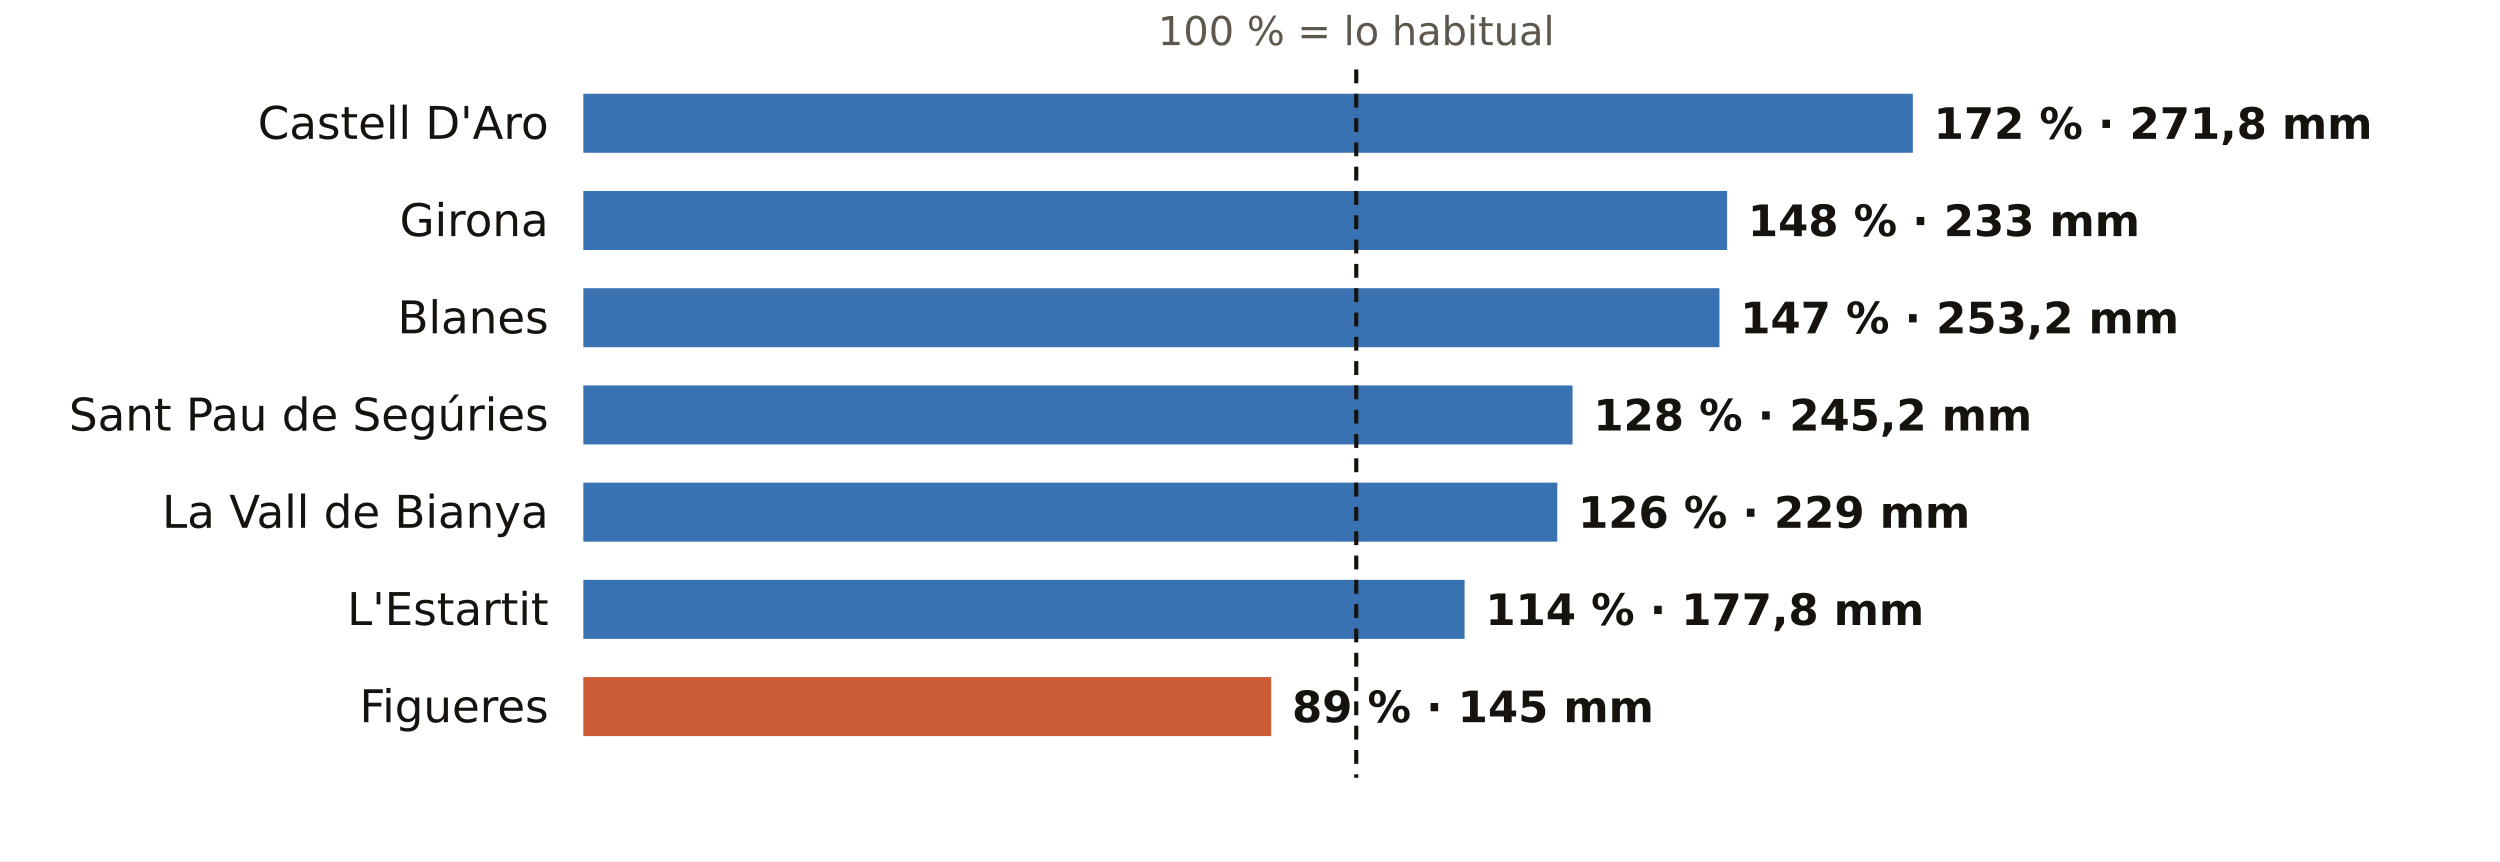
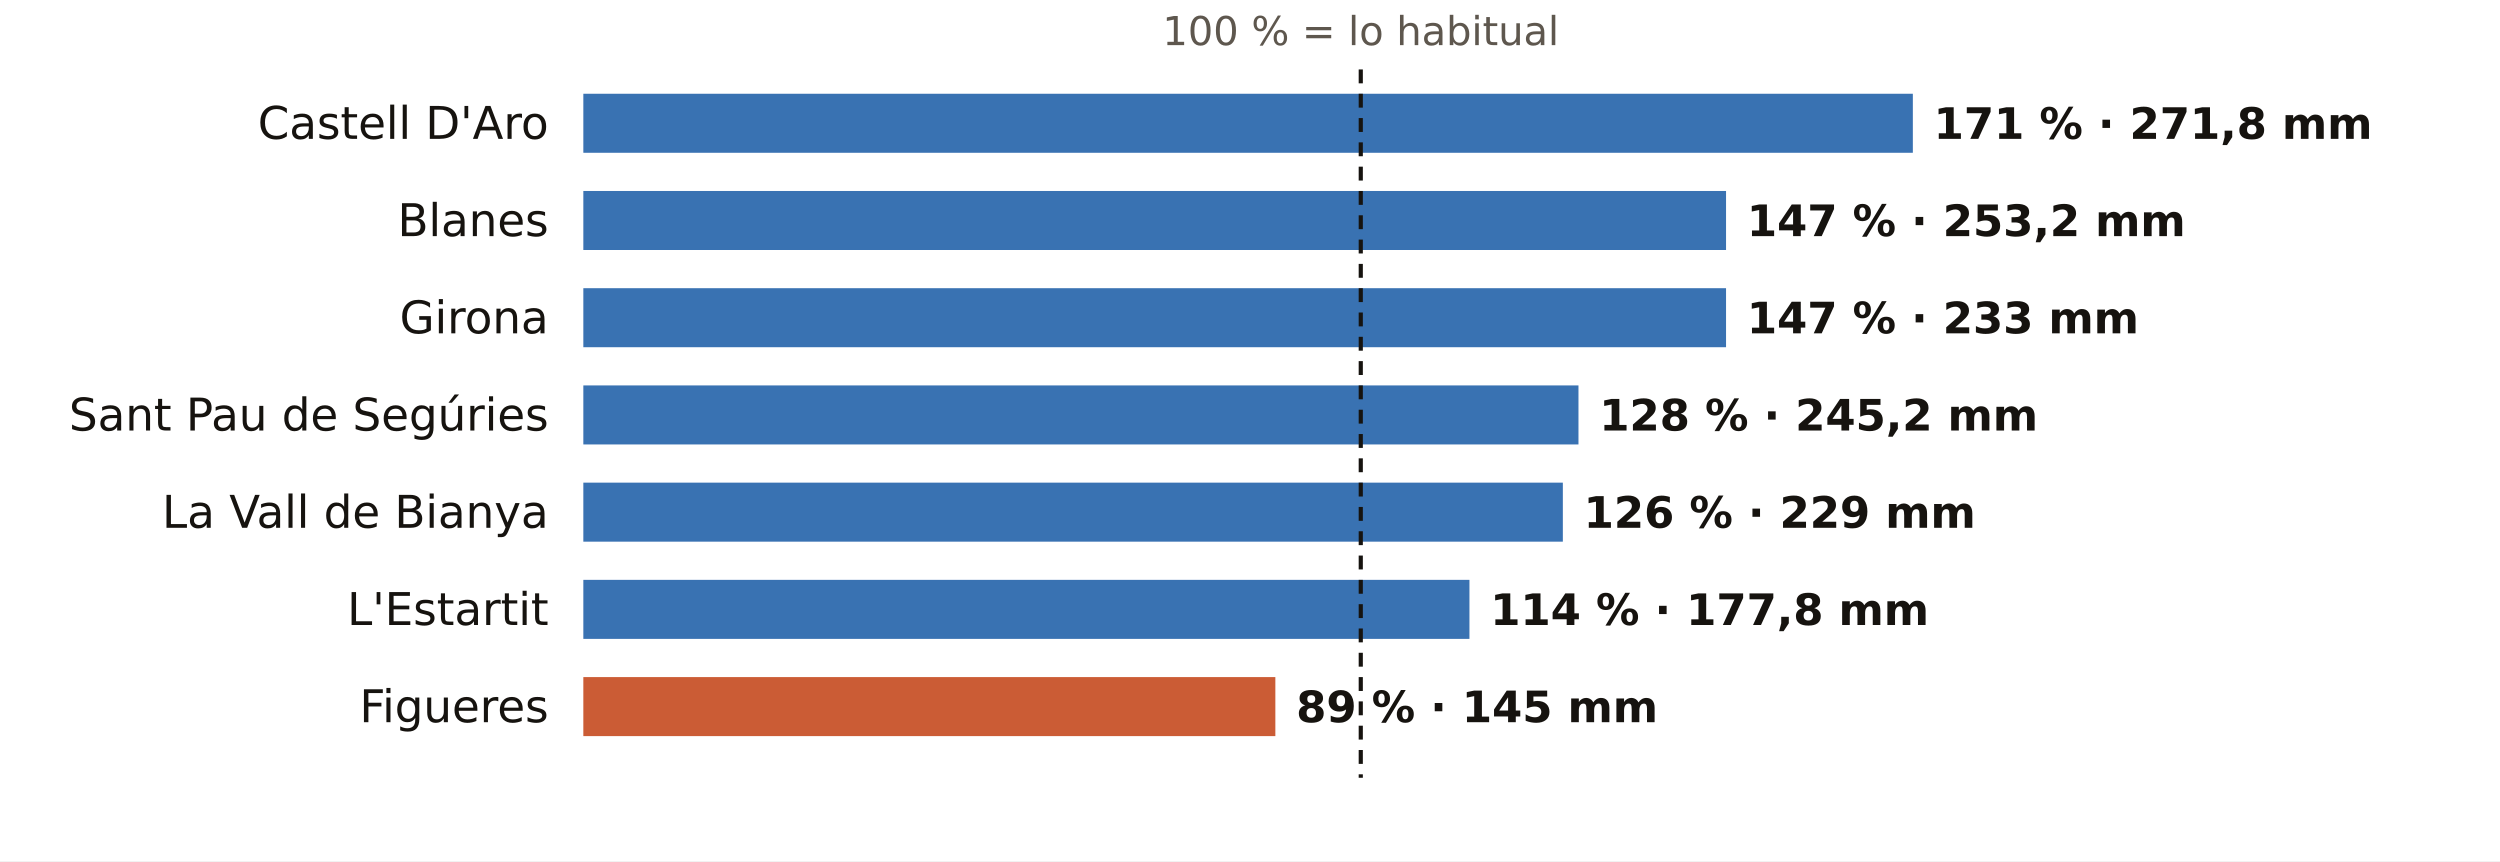
<svg xmlns="http://www.w3.org/2000/svg" viewBox="0 0 720 248" width="720" height="248" role="img" aria-label="El otoño en los pluviómetros de AEMET de Girona: % de lo habitual">
  <rect width="720" height="248" fill="#FFFFFF" />
-   <text x="390.6" y="13.0" font-size="11.5" fill="#5E574E" text-anchor="middle" font-weight="400" font-family="Public Sans, DejaVu Sans, Arial, sans-serif">100 % = lo habitual</text>
+   <text x="391.9" y="13.0" font-size="11.5" fill="#5E574E" text-anchor="middle" font-weight="400" font-family="Public Sans, DejaVu Sans, Arial, sans-serif">100 % = lo habitual</text>
  <text x="158.0" y="40.0" font-size="13" fill="#16130F" text-anchor="end" font-weight="500" font-family="Public Sans, DejaVu Sans, Arial, sans-serif">Castell D'Aro</text>
  <rect x="168" y="27" width="382.9" height="17" fill="#1F5FA8" opacity="0.88" />
-   <text x="556.9" y="40.0" font-size="12.5" fill="#16130F" text-anchor="start" font-weight="600" font-family="Public Sans, DejaVu Sans, Arial, sans-serif">172 % · 271,8 mm</text>
-   <text x="158.0" y="68.0" font-size="13" fill="#16130F" text-anchor="end" font-weight="500" font-family="Public Sans, DejaVu Sans, Arial, sans-serif">Girona</text>
-   <rect x="168" y="55" width="329.4" height="17" fill="#1F5FA8" opacity="0.88" />
-   <text x="503.4" y="68.0" font-size="12.5" fill="#16130F" text-anchor="start" font-weight="600" font-family="Public Sans, DejaVu Sans, Arial, sans-serif">148 % · 233 mm</text>
-   <text x="158.0" y="96.0" font-size="13" fill="#16130F" text-anchor="end" font-weight="500" font-family="Public Sans, DejaVu Sans, Arial, sans-serif">Blanes</text>
-   <rect x="168" y="83" width="327.2" height="17" fill="#1F5FA8" opacity="0.88" />
-   <text x="501.2" y="96.0" font-size="12.5" fill="#16130F" text-anchor="start" font-weight="600" font-family="Public Sans, DejaVu Sans, Arial, sans-serif">147 % · 253,2 mm</text>
+   <text x="556.9" y="40.0" font-size="12.5" fill="#16130F" text-anchor="start" font-weight="600" font-family="Public Sans, DejaVu Sans, Arial, sans-serif">171 % · 271,8 mm</text>
+   <text x="158.0" y="68.0" font-size="13" fill="#16130F" text-anchor="end" font-weight="500" font-family="Public Sans, DejaVu Sans, Arial, sans-serif">Blanes</text>
+   <rect x="168" y="55" width="329.1" height="17" fill="#1F5FA8" opacity="0.88" />
+   <text x="503.1" y="68.0" font-size="12.5" fill="#16130F" text-anchor="start" font-weight="600" font-family="Public Sans, DejaVu Sans, Arial, sans-serif">147 % · 253,2 mm</text>
+   <text x="158.0" y="96.0" font-size="13" fill="#16130F" text-anchor="end" font-weight="500" font-family="Public Sans, DejaVu Sans, Arial, sans-serif">Girona</text>
+   <rect x="168" y="83" width="329.1" height="17" fill="#1F5FA8" opacity="0.88" />
+   <text x="503.1" y="96.0" font-size="12.5" fill="#16130F" text-anchor="start" font-weight="600" font-family="Public Sans, DejaVu Sans, Arial, sans-serif">147 % · 233 mm</text>
  <text x="158.0" y="124.0" font-size="13" fill="#16130F" text-anchor="end" font-weight="500" font-family="Public Sans, DejaVu Sans, Arial, sans-serif">Sant Pau de Segúries</text>
-   <rect x="168" y="111" width="284.9" height="17" fill="#1F5FA8" opacity="0.88" />
-   <text x="458.9" y="124.0" font-size="12.5" fill="#16130F" text-anchor="start" font-weight="600" font-family="Public Sans, DejaVu Sans, Arial, sans-serif">128 % · 245,2 mm</text>
+   <rect x="168" y="111" width="286.6" height="17" fill="#1F5FA8" opacity="0.88" />
+   <text x="460.6" y="124.0" font-size="12.5" fill="#16130F" text-anchor="start" font-weight="600" font-family="Public Sans, DejaVu Sans, Arial, sans-serif">128 % · 245,2 mm</text>
  <text x="158.0" y="152.0" font-size="13" fill="#16130F" text-anchor="end" font-weight="500" font-family="Public Sans, DejaVu Sans, Arial, sans-serif">La Vall de Bianya</text>
-   <rect x="168" y="139" width="280.5" height="17" fill="#1F5FA8" opacity="0.88" />
-   <text x="454.5" y="152.0" font-size="12.5" fill="#16130F" text-anchor="start" font-weight="600" font-family="Public Sans, DejaVu Sans, Arial, sans-serif">126 % · 229 mm</text>
+   <rect x="168" y="139" width="282.1" height="17" fill="#1F5FA8" opacity="0.88" />
+   <text x="456.1" y="152.0" font-size="12.5" fill="#16130F" text-anchor="start" font-weight="600" font-family="Public Sans, DejaVu Sans, Arial, sans-serif">126 % · 229 mm</text>
  <text x="158.0" y="180.0" font-size="13" fill="#16130F" text-anchor="end" font-weight="500" font-family="Public Sans, DejaVu Sans, Arial, sans-serif">L'Estartit</text>
-   <rect x="168" y="167" width="253.8" height="17" fill="#1F5FA8" opacity="0.88" />
-   <text x="427.8" y="180.0" font-size="12.5" fill="#16130F" text-anchor="start" font-weight="600" font-family="Public Sans, DejaVu Sans, Arial, sans-serif">114 % · 177,8 mm</text>
+   <rect x="168" y="167" width="255.2" height="17" fill="#1F5FA8" opacity="0.88" />
+   <text x="429.2" y="180.0" font-size="12.5" fill="#16130F" text-anchor="start" font-weight="600" font-family="Public Sans, DejaVu Sans, Arial, sans-serif">114 % · 177,8 mm</text>
  <text x="158.0" y="208.0" font-size="13" fill="#16130F" text-anchor="end" font-weight="500" font-family="Public Sans, DejaVu Sans, Arial, sans-serif">Figueres</text>
-   <rect x="168" y="195" width="198.1" height="17" fill="#C4461A" opacity="0.88" />
-   <text x="372.1" y="208.0" font-size="12.5" fill="#16130F" text-anchor="start" font-weight="600" font-family="Public Sans, DejaVu Sans, Arial, sans-serif">89 % · 145 mm</text>
-   <line x1="390.6" x2="390.6" y1="20" y2="224" stroke="#16130F" stroke-width="1.2" stroke-dasharray="4 3" />
+   <rect x="168" y="195" width="199.3" height="17" fill="#C4461A" opacity="0.88" />
+   <text x="373.3" y="208.0" font-size="12.5" fill="#16130F" text-anchor="start" font-weight="600" font-family="Public Sans, DejaVu Sans, Arial, sans-serif">89 % · 145 mm</text>
+   <line x1="391.9" x2="391.9" y1="20" y2="224" stroke="#16130F" stroke-width="1.2" stroke-dasharray="4 3" />
</svg>
